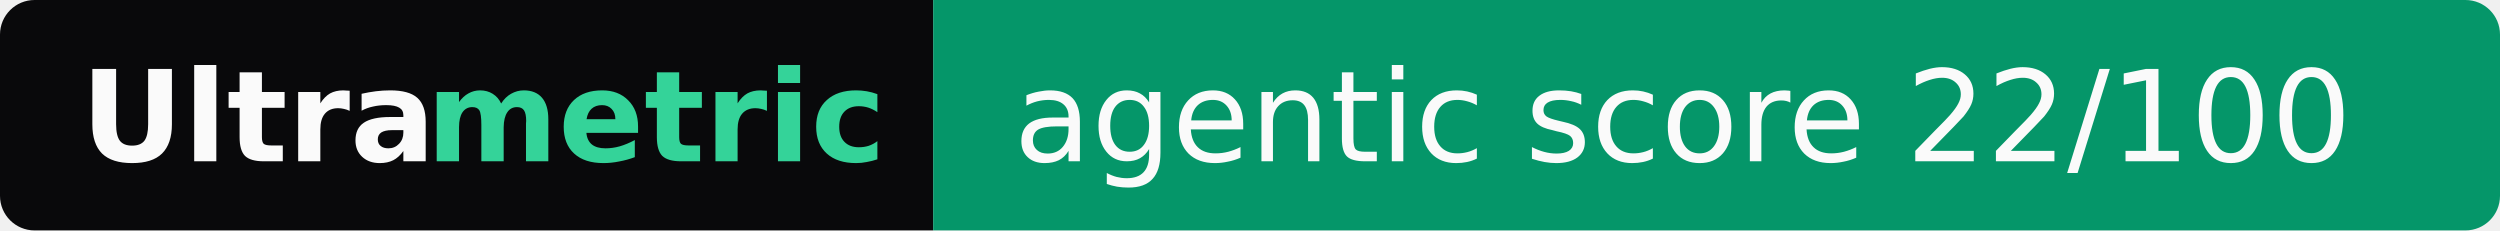
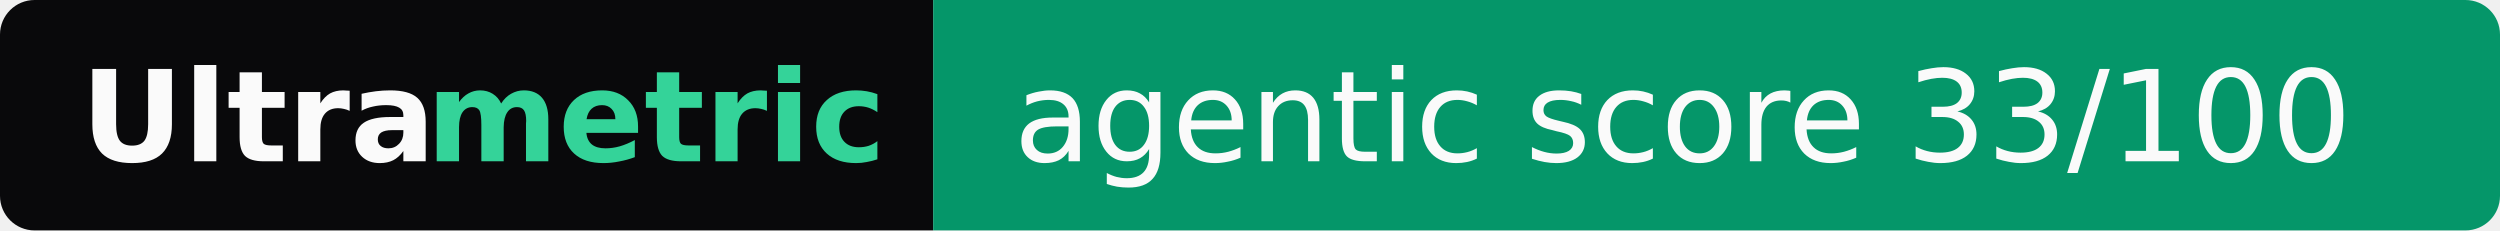
- <svg xmlns="http://www.w3.org/2000/svg" width="217" height="20" role="img" aria-label="Ultrametric: agentic score 22/100">
+ <svg xmlns="http://www.w3.org/2000/svg" width="217" height="20" role="img" aria-label="Ultrametric: agentic score 33/100">
  <clipPath id="r">
    <rect width="217" height="20" rx="3" fill="#fff" />
  </clipPath>
  <g clip-path="url(#r)">
    <rect width="81" height="20" fill="#09090b" />
    <rect x="81" width="136" height="20" fill="#059669" />
  </g>
  <g font-family="Verdana,Geneva,DejaVu Sans,sans-serif" font-size="11">
    <text x="7" y="14" textLength="30" font-weight="bold" fill="#fafafa">Ultra</text>
    <text x="37" y="14" textLength="37" font-weight="bold" fill="#34d399">metric</text>
-     <text x="88" y="14" textLength="122" fill="#fafafa">agentic score 22/100</text>
+     <text x="88" y="14" textLength="122" fill="#fafafa">agentic score 33/100</text>
  </g>
</svg>
